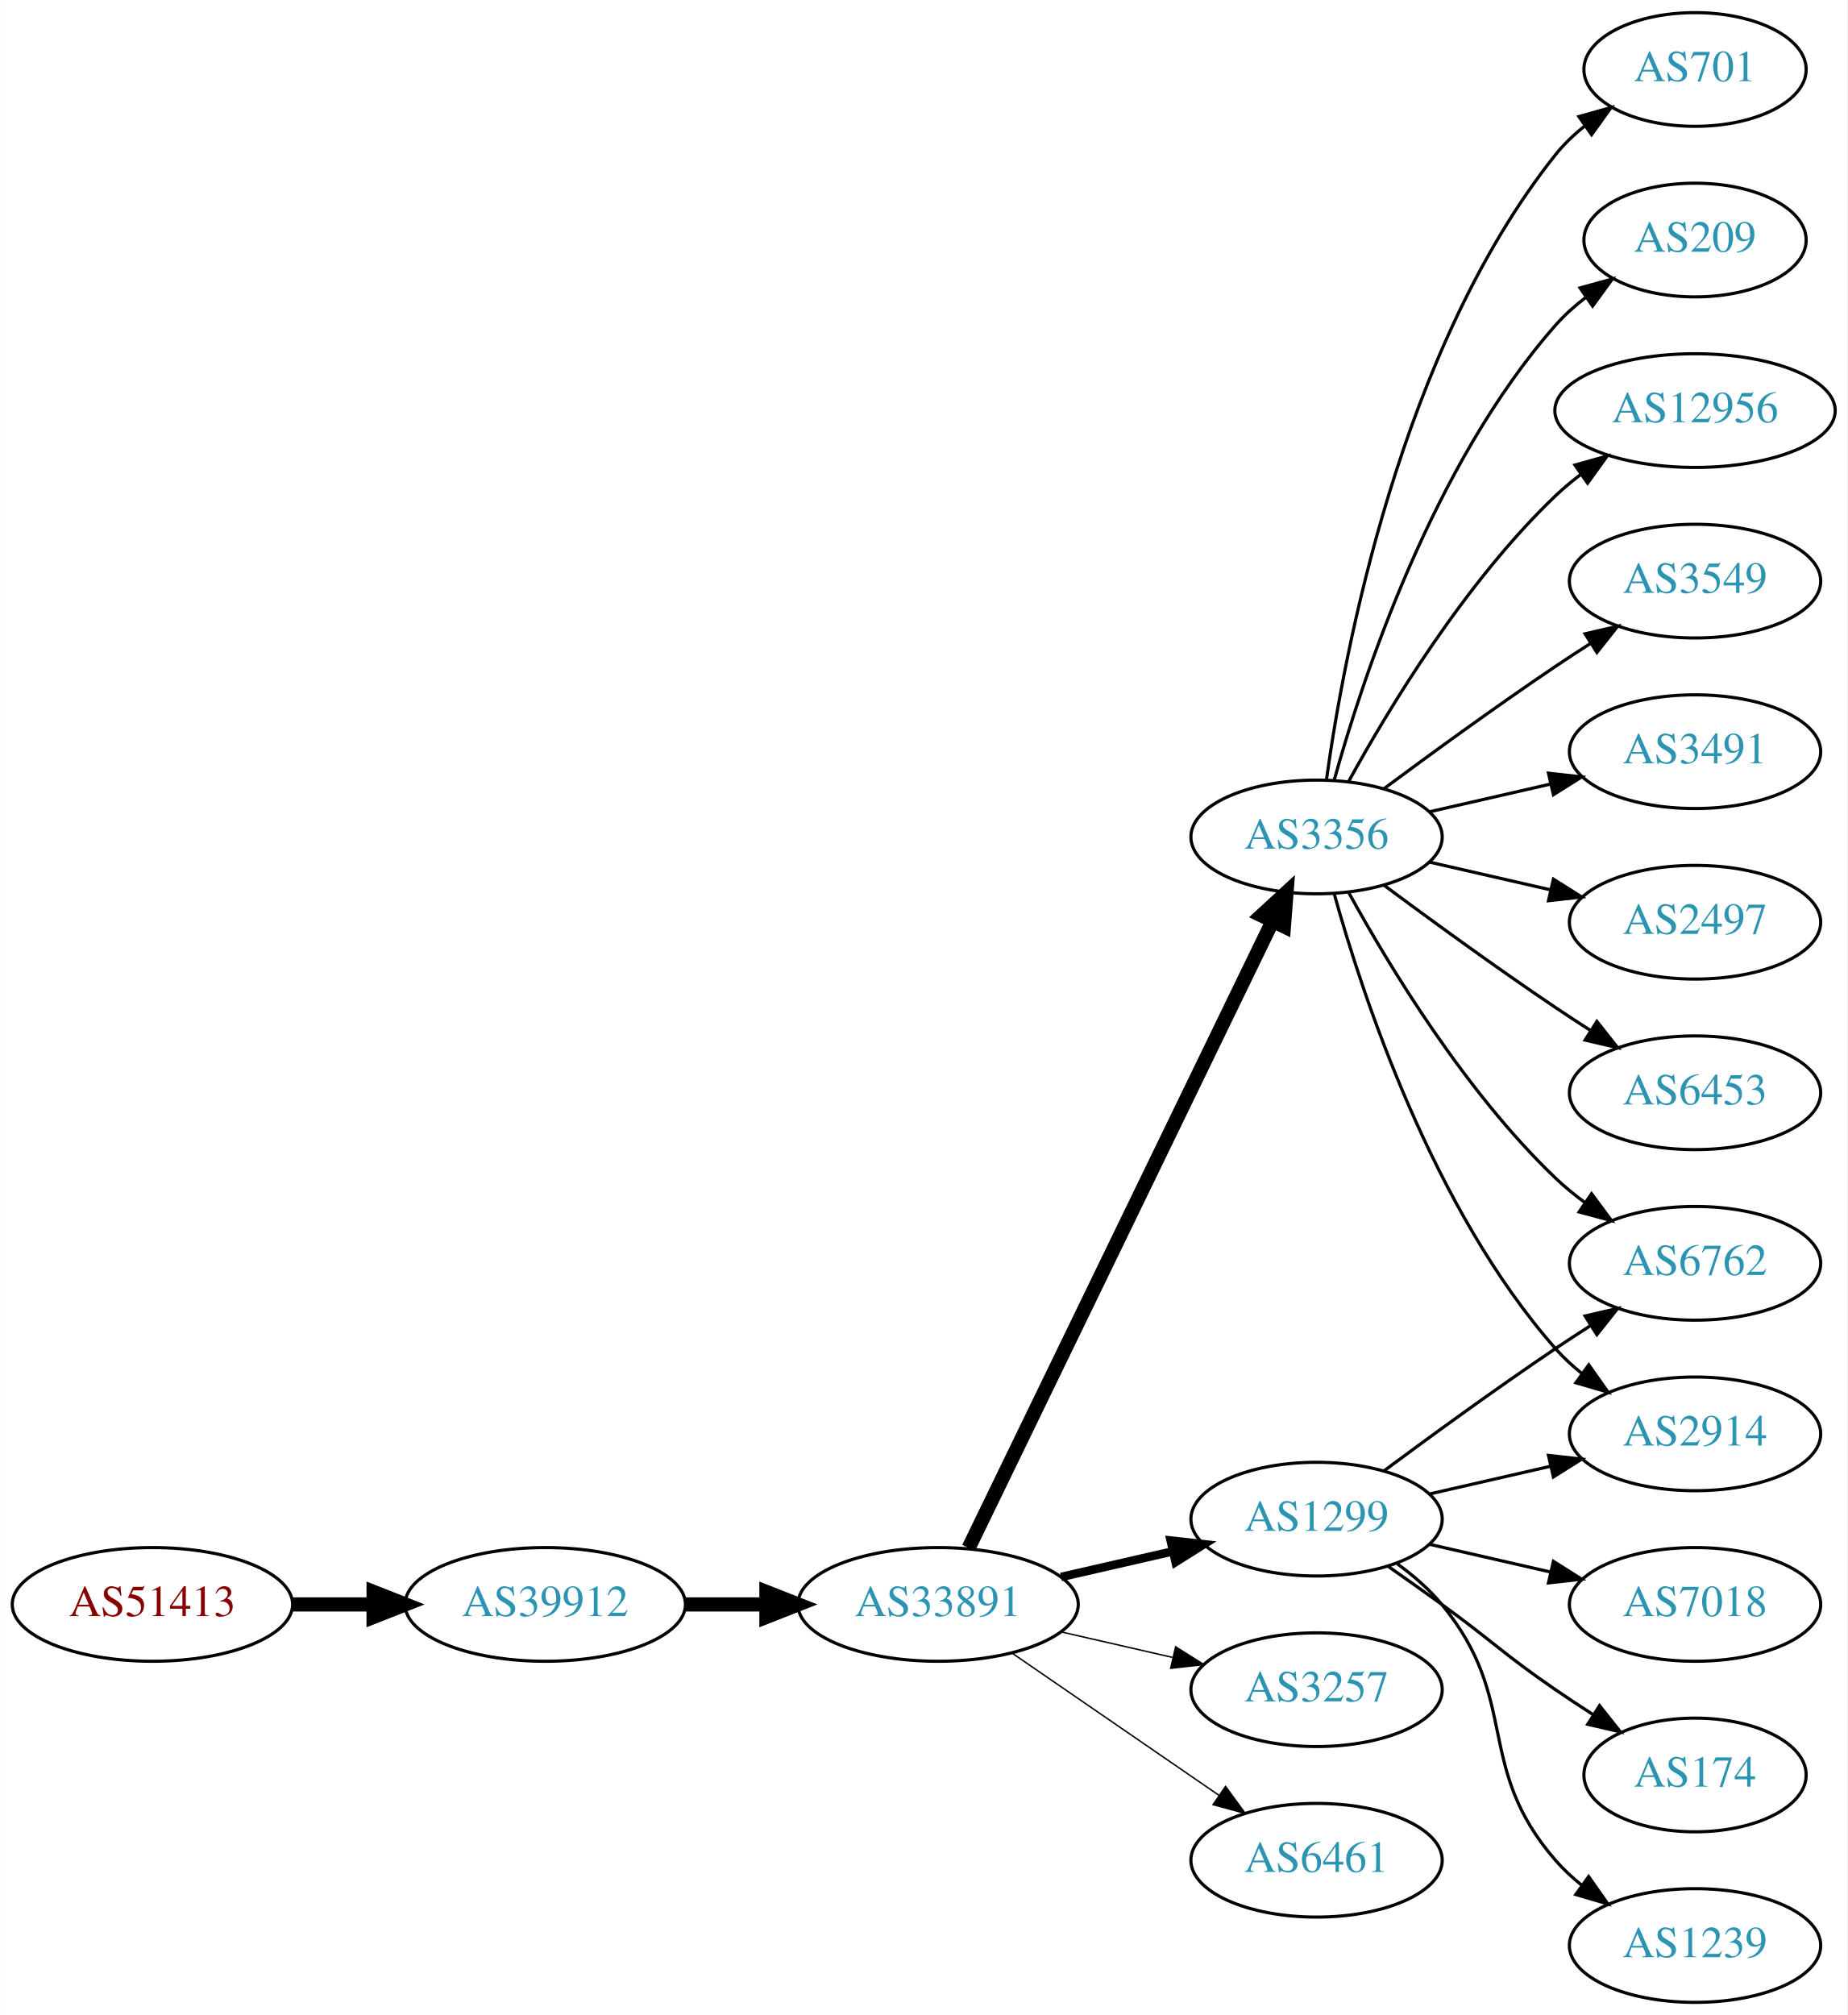
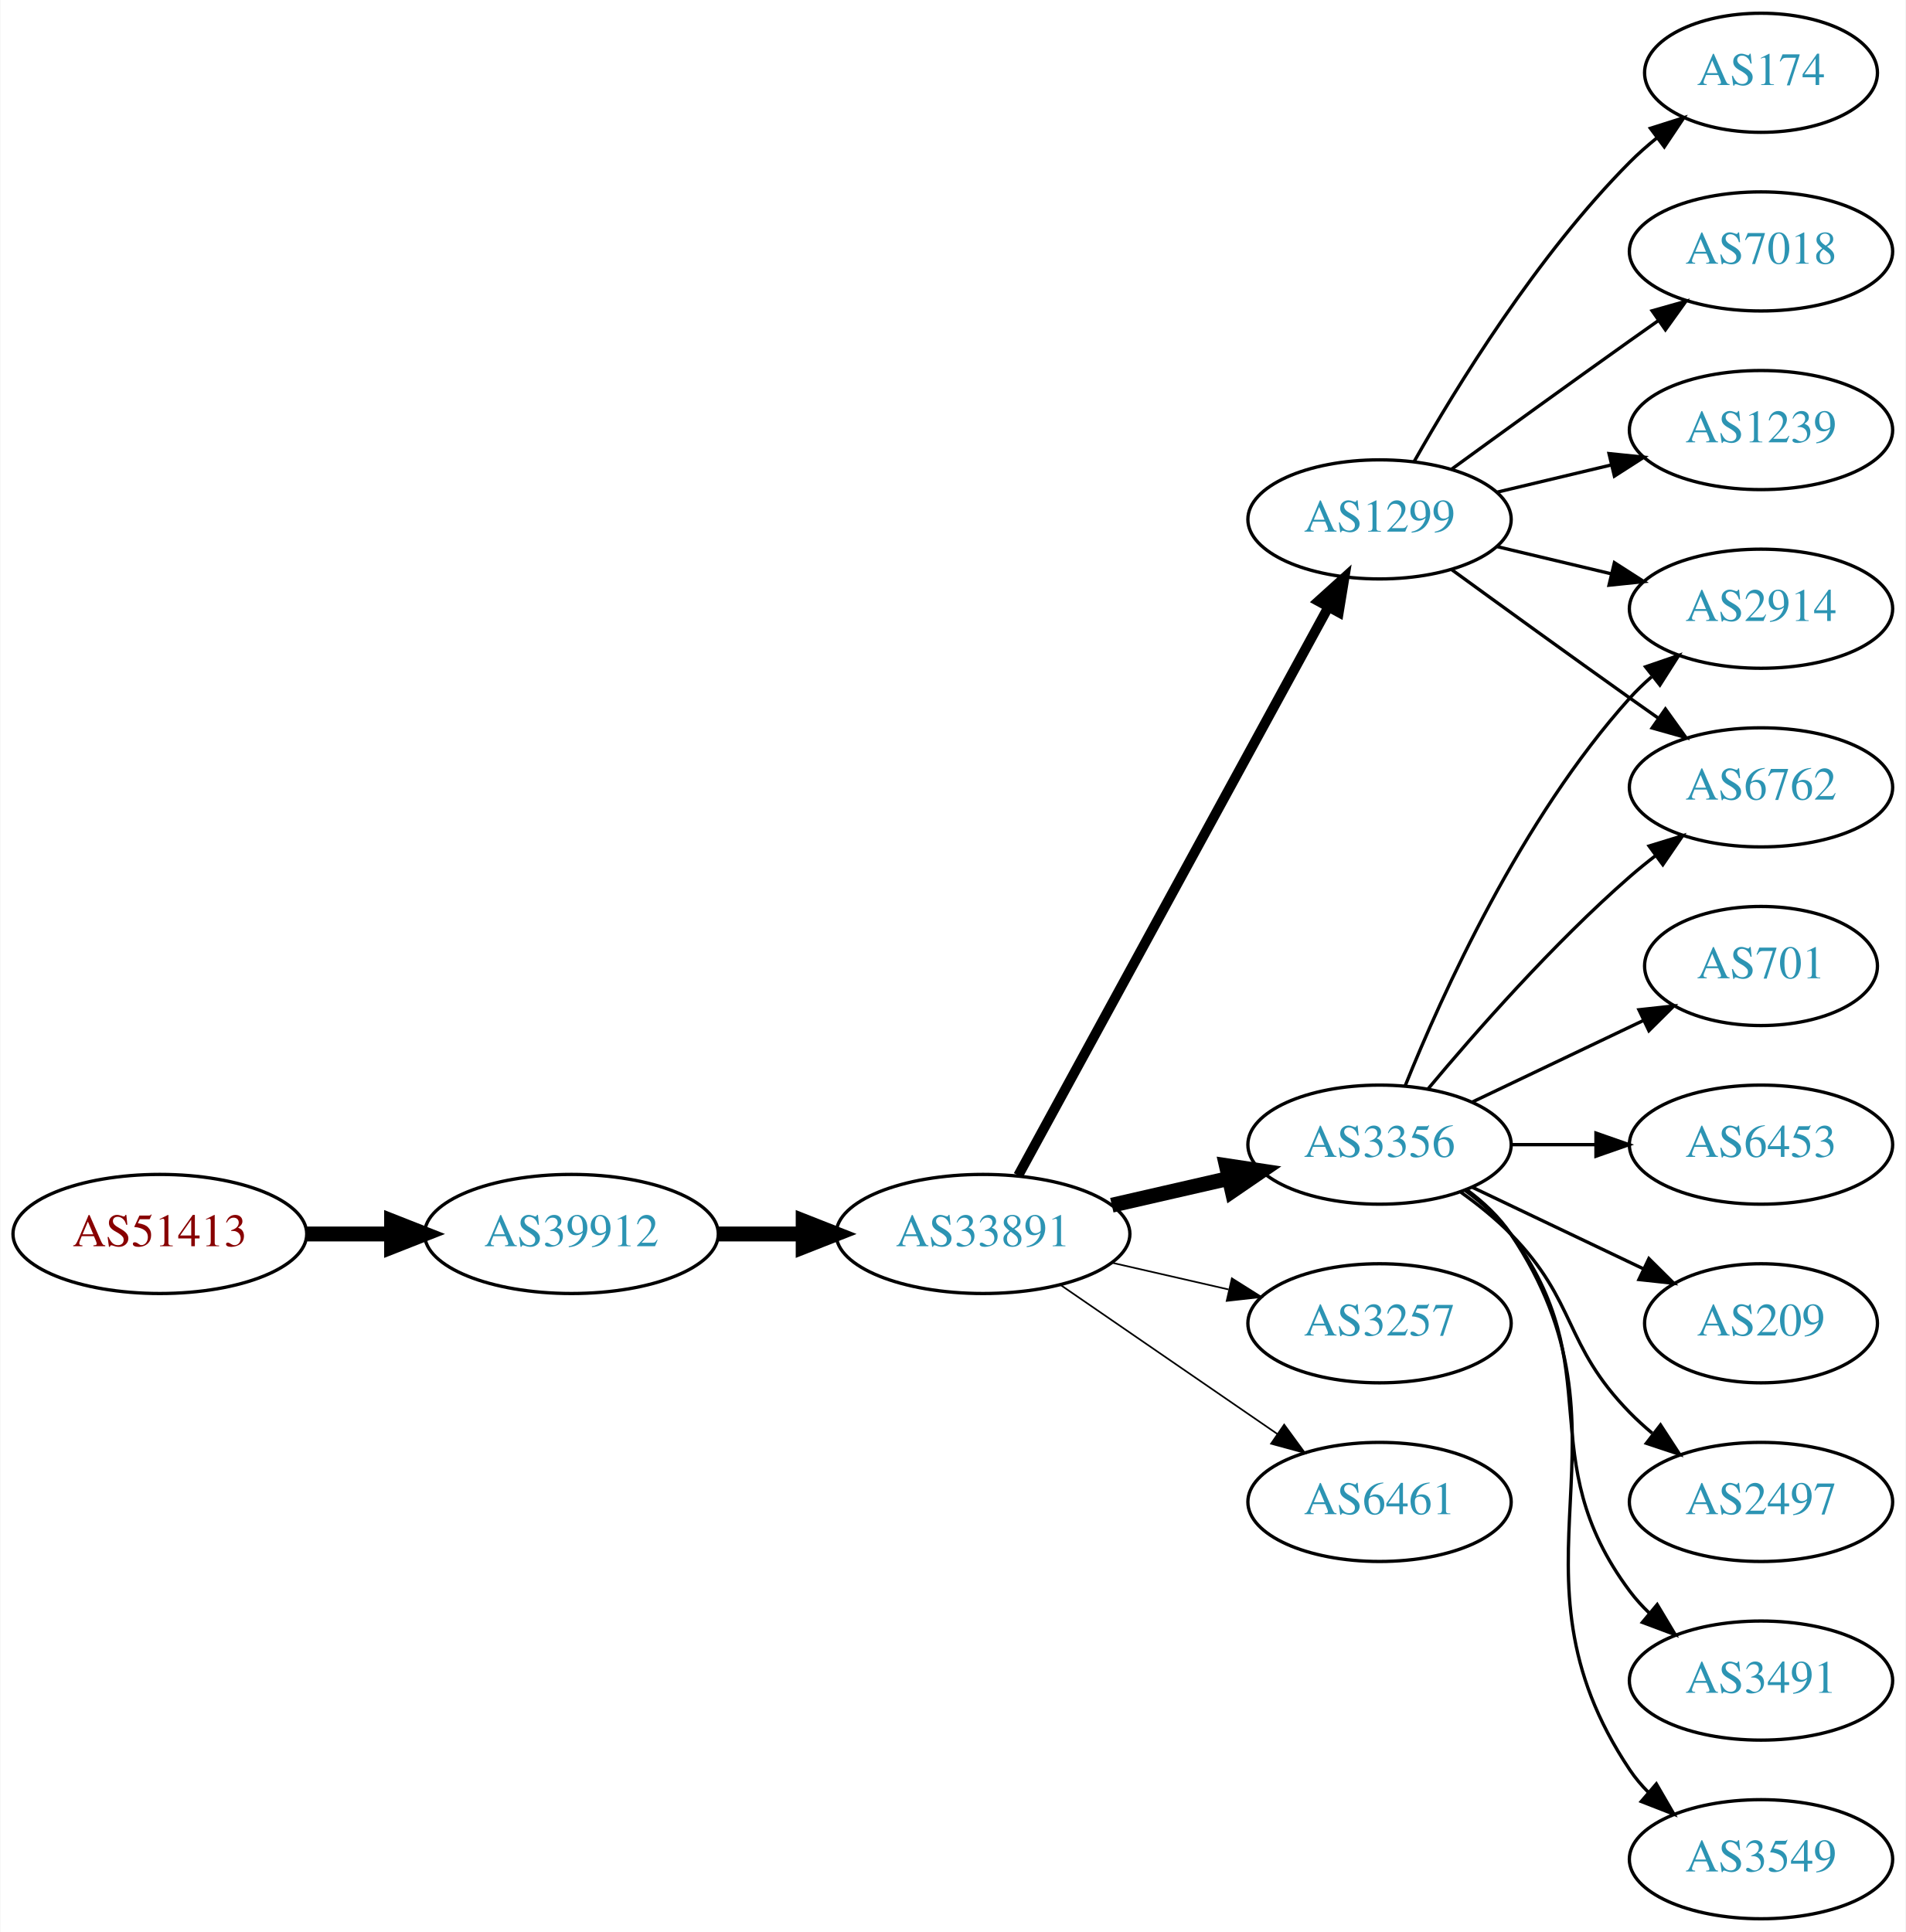
- <svg xmlns="http://www.w3.org/2000/svg" xmlns:xlink="http://www.w3.org/1999/xlink" width="585pt" height="638pt" viewBox="0.00 0.00 584.86 638.00">
-   <g id="graph0" class="graph" transform="scale(1 1) rotate(0) translate(4 634)">
-     <polygon fill="white" stroke="none" points="-4,4 -4,-634 580.862,-634 580.862,4 -4,4" />
+ <svg xmlns="http://www.w3.org/2000/svg" xmlns:xlink="http://www.w3.org/1999/xlink" width="576pt" height="584pt" viewBox="0.00 0.00 575.76 584.00">
+   <g id="graph0" class="graph" transform="scale(1 1) rotate(0) translate(4 580)">
+     <polygon fill="white" stroke="none" points="-4,4 -4,-580 571.762,-580 571.762,4 -4,4" />
    <g id="node1" class="node">
      <g id="a_node1">
        <a xlink:href="/asn/51413" xlink:title="AS51413 ~ Wirtschaftskammer Kaernten [AT]">
-           <ellipse fill="#ffffff" stroke="black" cx="44.196" cy="-126" rx="44.393" ry="18" />
-           <text text-anchor="middle" x="44.196" y="-122.3" font-family="Times,serif" font-size="14.00" fill="#880000">AS51413</text>
+           <ellipse fill="#ffffff" stroke="black" cx="44.196" cy="-207" rx="44.393" ry="18" />
+           <text text-anchor="middle" x="44.196" y="-203.3" font-family="Times,serif" font-size="14.00" fill="#880000">AS51413</text>
        </a>
      </g>
    </g>
    <g id="node2" class="node">
      <g id="a_node2">
        <a xlink:href="/asn/39912" xlink:title="AS39912 ~ oja.at GmbH [AT]">
-           <ellipse fill="#ffffff" stroke="black" cx="168.588" cy="-126" rx="44.393" ry="18" />
-           <text text-anchor="middle" x="168.588" y="-122.3" font-family="Times,serif" font-size="14.00" fill="#2c94b3">AS39912</text>
+           <ellipse fill="#ffffff" stroke="black" cx="168.588" cy="-207" rx="44.393" ry="18" />
+           <text text-anchor="middle" x="168.588" y="-203.3" font-family="Times,serif" font-size="14.00" fill="#2c94b3">AS39912</text>
        </a>
      </g>
    </g>
    <g id="edge1" class="edge">
-       <path fill="none" stroke="black" stroke-width="4.5" d="M88.692,-126C96.898,-126 105.569,-126 114.041,-126" />
-       <polygon fill="black" stroke="black" stroke-width="4.5" points="114.233,-129.938 124.233,-126 114.233,-122.063 114.233,-129.938" />
+       <path fill="none" stroke="black" stroke-width="4.5" d="M88.692,-207C96.898,-207 105.569,-207 114.041,-207" />
+       <polygon fill="black" stroke="black" stroke-width="4.5" points="114.233,-210.938 124.233,-207 114.233,-203.063 114.233,-210.938" />
    </g>
    <g id="node3" class="node">
      <g id="a_node3">
        <a xlink:href="/asn/33891" xlink:title="AS33891 ~ CORE-BACKBONE GMBH GLOBAL NETWORK [DE]">
-           <ellipse fill="#ffffff" stroke="black" cx="292.98" cy="-126" rx="44.393" ry="18" />
-           <text text-anchor="middle" x="292.98" y="-122.3" font-family="Times,serif" font-size="14.00" fill="#2c94b3">AS33891</text>
+           <ellipse fill="#ffffff" stroke="black" cx="292.98" cy="-207" rx="44.393" ry="18" />
+           <text text-anchor="middle" x="292.98" y="-203.3" font-family="Times,serif" font-size="14.00" fill="#2c94b3">AS33891</text>
        </a>
      </g>
    </g>
    <g id="edge2" class="edge">
-       <path fill="none" stroke="black" stroke-width="4.5" d="M213.084,-126C221.29,-126 229.961,-126 238.434,-126" />
-       <polygon fill="black" stroke="black" stroke-width="4.5" points="238.625,-129.938 248.625,-126 238.625,-122.063 238.625,-129.938" />
+       <path fill="none" stroke="black" stroke-width="4.5" d="M213.084,-207C221.29,-207 229.961,-207 238.434,-207" />
+       <polygon fill="black" stroke="black" stroke-width="4.5" points="238.625,-210.938 248.625,-207 238.625,-203.063 238.625,-210.938" />
    </g>
    <g id="node4" class="node">
      <g id="a_node4">
        <a xlink:href="/asn/1299" xlink:title="AS1299 ~ Telia Carrier [EU]">
-           <ellipse fill="#ffffff" stroke="black" cx="412.823" cy="-153" rx="39.794" ry="18" />
-           <text text-anchor="middle" x="412.823" y="-149.3" font-family="Times,serif" font-size="14.00" fill="#2c94b3">AS1299</text>
+           <ellipse fill="#ffffff" stroke="black" cx="412.823" cy="-423" rx="39.794" ry="18" />
+           <text text-anchor="middle" x="412.823" y="-419.3" font-family="Times,serif" font-size="14.00" fill="#2c94b3">AS1299</text>
        </a>
      </g>
    </g>
    <g id="edge3" class="edge">
-       <path fill="none" stroke="black" stroke-width="2.7" d="M331.915,-134.692C343.156,-137.267 355.568,-140.111 367.192,-142.774" />
-       <polygon fill="black" stroke="black" stroke-width="2.7" points="366.624,-146.235 377.153,-145.057 368.188,-139.412 366.624,-146.235" />
+       <path fill="none" stroke="black" stroke-width="3" d="M303.624,-224.676C324.305,-262.584 373.018,-351.873 397.397,-396.559" />
+       <polygon fill="black" stroke="black" stroke-width="3" points="394.35,-398.28 402.211,-405.383 400.495,-394.928 394.35,-398.28" />
    </g>
    <g id="node5" class="node">
      <g id="a_node5">
-         <a xlink:href="/asn/3356" xlink:title="AS3356 ~ Level 3 Parent, LLC [US]">
-           <ellipse fill="#ffffff" stroke="black" cx="412.823" cy="-369" rx="39.794" ry="18" />
-           <text text-anchor="middle" x="412.823" y="-365.3" font-family="Times,serif" font-size="14.00" fill="#2c94b3">AS3356</text>
+         <a xlink:href="/asn/3257" xlink:title="AS3257 ~ GTT [DE]">
+           <ellipse fill="#ffffff" stroke="black" cx="412.823" cy="-180" rx="39.794" ry="18" />
+           <text text-anchor="middle" x="412.823" y="-176.3" font-family="Times,serif" font-size="14.00" fill="#2c94b3">AS3257</text>
        </a>
      </g>
    </g>
    <g id="edge4" class="edge">
-       <path fill="none" stroke="black" stroke-width="4.5" d="M302.646,-143.868C323.126,-186.101 374.614,-292.272 398.84,-342.227" />
-       <polygon fill="black" stroke="black" stroke-width="4.5" points="395.398,-344.154 403.304,-351.433 402.483,-340.717 395.398,-344.154" />
+       <path fill="none" stroke="black" stroke-width="0.5" d="M331.915,-198.308C343.156,-195.733 355.568,-192.889 367.192,-190.226" />
+       <polygon fill="black" stroke="black" stroke-width="0.5" points="368.188,-193.588 377.153,-187.943 366.624,-186.765 368.188,-193.588" />
    </g>
    <g id="node6" class="node">
      <g id="a_node6">
-         <a xlink:href="/asn/3257" xlink:title="AS3257 ~ GTT [DE]">
-           <ellipse fill="#ffffff" stroke="black" cx="412.823" cy="-99" rx="39.794" ry="18" />
-           <text text-anchor="middle" x="412.823" y="-95.3" font-family="Times,serif" font-size="14.00" fill="#2c94b3">AS3257</text>
+         <a xlink:href="/asn/6461" xlink:title="AS6461 ~ Zayo Bandwidth [US]">
+           <ellipse fill="#ffffff" stroke="black" cx="412.823" cy="-126" rx="39.794" ry="18" />
+           <text text-anchor="middle" x="412.823" y="-122.3" font-family="Times,serif" font-size="14.00" fill="#2c94b3">AS6461</text>
        </a>
      </g>
    </g>
    <g id="edge5" class="edge">
-       <path fill="none" stroke="black" stroke-width="0.45" d="M331.915,-117.308C343.156,-114.733 355.568,-111.889 367.192,-109.226" />
-       <polygon fill="black" stroke="black" stroke-width="0.45" points="368.188,-112.588 377.153,-106.943 366.624,-105.765 368.188,-112.588" />
+       <path fill="none" stroke="black" stroke-width="0.5" d="M316.423,-191.574C335.004,-178.802 361.565,-160.545 381.945,-146.537" />
+       <polygon fill="black" stroke="black" stroke-width="0.5" points="384.001,-149.371 390.259,-140.822 380.036,-143.602 384.001,-149.371" />
    </g>
    <g id="node7" class="node">
      <g id="a_node7">
-         <a xlink:href="/asn/6461" xlink:title="AS6461 ~ Zayo Bandwidth [US]">
-           <ellipse fill="#ffffff" stroke="black" cx="412.823" cy="-45" rx="39.794" ry="18" />
-           <text text-anchor="middle" x="412.823" y="-41.3" font-family="Times,serif" font-size="14.00" fill="#2c94b3">AS6461</text>
+         <a xlink:href="/asn/3356" xlink:title="AS3356 ~ Level 3 Parent, LLC [US]">
+           <ellipse fill="#ffffff" stroke="black" cx="412.823" cy="-234" rx="39.794" ry="18" />
+           <text text-anchor="middle" x="412.823" y="-230.3" font-family="Times,serif" font-size="14.00" fill="#2c94b3">AS3356</text>
        </a>
      </g>
    </g>
    <g id="edge6" class="edge">
-       <path fill="none" stroke="black" stroke-width="0.45" d="M316.423,-110.574C335.004,-97.802 361.565,-79.545 381.945,-65.537" />
-       <polygon fill="black" stroke="black" stroke-width="0.45" points="384.001,-68.371 390.259,-59.822 380.036,-62.602 384.001,-68.371" />
+       <path fill="none" stroke="black" stroke-width="4.5" d="M331.915,-215.692C343.156,-218.267 355.568,-221.111 367.192,-223.774" />
+       <polygon fill="black" stroke="black" stroke-width="4.5" points="366.527,-227.661 377.153,-226.057 368.285,-219.985 366.527,-227.661" />
    </g>
    <g id="node8" class="node">
      <g id="a_node8">
-         <a xlink:href="/asn/6762" xlink:title="AS6762 ~ TELECOM ITALIA SPARKLE S.p.A. [IT]">
-           <ellipse fill="#ffffff" stroke="black" cx="532.666" cy="-234" rx="39.794" ry="18" />
-           <text text-anchor="middle" x="532.666" y="-230.3" font-family="Times,serif" font-size="14.00" fill="#2c94b3">AS6762</text>
+         <a xlink:href="/asn/174" xlink:title="AS174 ~ Cogent Communications [US]">
+           <ellipse fill="#ffffff" stroke="black" cx="528.116" cy="-558" rx="35.194" ry="18" />
+           <text text-anchor="middle" x="528.116" y="-554.3" font-family="Times,serif" font-size="14.00" fill="#2c94b3">AS174</text>
        </a>
      </g>
    </g>
    <g id="edge7" class="edge">
-       <path fill="none" stroke="black" d="M434.153,-168.277C449.016,-179.304 469.76,-194.407 488.469,-207 492.018,-209.389 495.769,-211.839 499.517,-214.242" />
-       <polygon fill="black" stroke="black" points="497.843,-217.325 508.166,-219.712 501.585,-211.409 497.843,-217.325" />
+       <path fill="none" stroke="black" d="M423.283,-440.49C436.065,-463.096 460.497,-502.886 488.469,-531 490.97,-533.513 493.73,-535.949 496.591,-538.261" />
+       <polygon fill="black" stroke="black" points="494.69,-541.21 504.789,-544.413 498.892,-535.611 494.69,-541.21" />
    </g>
    <g id="node9" class="node">
      <g id="a_node9">
        <a xlink:href="/asn/7018" xlink:title="AS7018 ~ AT&amp;T Services, Inc. [US]">
-           <ellipse fill="#ffffff" stroke="black" cx="532.666" cy="-126" rx="39.794" ry="18" />
-           <text text-anchor="middle" x="532.666" y="-122.3" font-family="Times,serif" font-size="14.00" fill="#2c94b3">AS7018</text>
+           <ellipse fill="#ffffff" stroke="black" cx="528.116" cy="-504" rx="39.794" ry="18" />
+           <text text-anchor="middle" x="528.116" y="-500.3" font-family="Times,serif" font-size="14.00" fill="#2c94b3">AS7018</text>
        </a>
      </g>
    </g>
    <g id="edge8" class="edge">
-       <path fill="none" stroke="black" d="M448.542,-145.045C460.542,-142.296 474.163,-139.175 486.856,-136.267" />
-       <polygon fill="black" stroke="black" points="487.821,-139.636 496.787,-133.991 486.258,-132.813 487.821,-139.636" />
+       <path fill="none" stroke="black" d="M434.671,-438.222C449.605,-449.091 470.219,-464.025 488.469,-477 491.29,-479.005 494.233,-481.085 497.181,-483.159" />
+       <polygon fill="black" stroke="black" points="495.208,-486.05 505.406,-488.926 499.227,-480.319 495.208,-486.05" />
    </g>
    <g id="node10" class="node">
      <g id="a_node10">
-         <a xlink:href="/asn/174" xlink:title="AS174 ~ Cogent Communications [US]">
-           <ellipse fill="#ffffff" stroke="black" cx="532.666" cy="-72" rx="35.194" ry="18" />
-           <text text-anchor="middle" x="532.666" y="-68.3" font-family="Times,serif" font-size="14.00" fill="#2c94b3">AS174</text>
+         <a xlink:href="/asn/1239" xlink:title="AS1239 ~ Sprint [US]">
+           <ellipse fill="#ffffff" stroke="black" cx="528.116" cy="-450" rx="39.794" ry="18" />
+           <text text-anchor="middle" x="528.116" y="-446.3" font-family="Times,serif" font-size="14.00" fill="#2c94b3">AS1239</text>
        </a>
      </g>
    </g>
    <g id="edge9" class="edge">
-       <path fill="none" stroke="black" d="M435.58,-137.991C441.114,-134.121 447.033,-129.936 452.469,-126 468.669,-114.271 471.975,-110.311 488.469,-99 492.264,-96.398 496.301,-93.738 500.325,-91.151" />
-       <polygon fill="black" stroke="black" points="502.432,-93.96 509.013,-85.657 498.69,-88.044 502.432,-93.96" />
+       <path fill="none" stroke="black" d="M448.43,-431.248C459.301,-433.838 471.456,-436.735 482.898,-439.462" />
+       <polygon fill="black" stroke="black" points="482.182,-442.889 492.721,-441.803 483.804,-436.08 482.182,-442.889" />
    </g>
    <g id="node11" class="node">
      <g id="a_node11">
-         <a xlink:href="/asn/1239" xlink:title="AS1239 ~ Sprint [US]">
-           <ellipse fill="#ffffff" stroke="black" cx="532.666" cy="-18" rx="39.794" ry="18" />
-           <text text-anchor="middle" x="532.666" y="-14.3" font-family="Times,serif" font-size="14.00" fill="#2c94b3">AS1239</text>
+         <a xlink:href="/asn/6762" xlink:title="AS6762 ~ TELECOM ITALIA SPARKLE S.p.A. [IT]">
+           <ellipse fill="#ffffff" stroke="black" cx="528.116" cy="-342" rx="39.794" ry="18" />
+           <text text-anchor="middle" x="528.116" y="-338.3" font-family="Times,serif" font-size="14.00" fill="#2c94b3">AS6762</text>
        </a>
      </g>
    </g>
    <g id="edge10" class="edge">
-       <path fill="none" stroke="black" d="M438.404,-138.844C443.498,-135.128 448.512,-130.799 452.469,-126 477.534,-95.606 462.635,-74.742 488.469,-45 490.934,-42.162 493.771,-39.523 496.789,-37.094" />
-       <polygon fill="black" stroke="black" points="498.975,-39.833 505.067,-31.164 494.899,-34.142 498.975,-39.833" />
+       <path fill="none" stroke="black" d="M434.671,-407.778C449.605,-396.909 470.219,-381.975 488.469,-369 491.29,-366.995 494.233,-364.915 497.181,-362.841" />
+       <polygon fill="black" stroke="black" points="499.227,-365.681 505.406,-357.074 495.208,-359.95 499.227,-365.681" />
    </g>
    <g id="node12" class="node">
      <g id="a_node12">
        <a xlink:href="/asn/2914" xlink:title="AS2914 ~ NTT America, Inc. [US]">
-           <ellipse fill="#ffffff" stroke="black" cx="532.666" cy="-180" rx="39.794" ry="18" />
-           <text text-anchor="middle" x="532.666" y="-176.3" font-family="Times,serif" font-size="14.00" fill="#2c94b3">AS2914</text>
+           <ellipse fill="#ffffff" stroke="black" cx="528.116" cy="-396" rx="39.794" ry="18" />
+           <text text-anchor="middle" x="528.116" y="-392.3" font-family="Times,serif" font-size="14.00" fill="#2c94b3">AS2914</text>
        </a>
      </g>
    </g>
    <g id="edge11" class="edge">
-       <path fill="none" stroke="black" d="M448.542,-160.955C460.542,-163.704 474.163,-166.825 486.856,-169.733" />
-       <polygon fill="black" stroke="black" points="486.258,-173.187 496.787,-172.009 487.821,-166.364 486.258,-173.187" />
+       <path fill="none" stroke="black" d="M448.43,-414.752C459.301,-412.162 471.456,-409.265 482.898,-406.538" />
+       <polygon fill="black" stroke="black" points="483.804,-409.92 492.721,-404.197 482.182,-403.111 483.804,-409.92" />
    </g>
    <g id="edge19" class="edge">
-       <path fill="none" stroke="black" d="M423.064,-351.287C435.61,-328.439 459.787,-288.389 488.469,-261 491.338,-258.261 494.527,-255.653 497.836,-253.215" />
-       <polygon fill="black" stroke="black" points="499.899,-256.044 506.195,-247.523 495.959,-250.258 499.899,-256.044" />
-     </g>
-     <g id="edge18" class="edge">
-       <path fill="none" stroke="black" d="M418.396,-351.054C427.302,-319.005 449.586,-251.158 488.469,-207 490.953,-204.179 493.803,-201.551 496.829,-199.129" />
-       <polygon fill="black" stroke="black" points="499.014,-201.869 505.118,-193.209 494.946,-196.172 499.014,-201.869" />
+       <path fill="none" stroke="black" d="M427.453,-250.817C441.736,-267.929 465.282,-294.745 488.469,-315 490.935,-317.154 493.574,-319.294 496.271,-321.372" />
+       <polygon fill="black" stroke="black" points="494.296,-324.264 504.425,-327.37 498.444,-318.625 494.296,-324.264" />
+     </g>
+     <g id="edge16" class="edge">
+       <path fill="none" stroke="black" d="M420.571,-251.787C431.622,-279.243 455.675,-332.578 488.469,-369 490.472,-371.224 492.691,-373.363 495.023,-375.397" />
+       <polygon fill="black" stroke="black" points="493.221,-378.433 503.242,-381.873 497.554,-372.935 493.221,-378.433" />
    </g>
    <g id="node13" class="node">
      <g id="a_node13">
-         <a xlink:href="/asn/209" xlink:title="AS209 ~ CenturyLink Communications, LLC [US]">
-           <ellipse fill="#ffffff" stroke="black" cx="532.666" cy="-558" rx="35.194" ry="18" />
-           <text text-anchor="middle" x="532.666" y="-554.3" font-family="Times,serif" font-size="14.00" fill="#2c94b3">AS209</text>
+         <a xlink:href="/asn/2497" xlink:title="AS2497 ~ Internet Initiative Japan Inc. [JP]">
+           <ellipse fill="#ffffff" stroke="black" cx="528.116" cy="-126" rx="39.794" ry="18" />
+           <text text-anchor="middle" x="528.116" y="-122.3" font-family="Times,serif" font-size="14.00" fill="#2c94b3">AS2497</text>
        </a>
      </g>
    </g>
    <g id="edge12" class="edge">
-       <path fill="none" stroke="black" d="M418.396,-386.946C427.302,-418.995 449.586,-486.842 488.469,-531 491.297,-534.211 494.598,-537.172 498.093,-539.864" />
-       <polygon fill="black" stroke="black" points="496.25,-542.845 506.468,-545.645 500.227,-537.084 496.25,-542.845" />
+       <path fill="none" stroke="black" d="M437.417,-219.611C442.673,-215.852 448.005,-211.563 452.469,-207 472.642,-186.383 468.297,-173.617 488.469,-153 490.562,-150.861 492.846,-148.782 495.222,-146.79" />
+       <polygon fill="black" stroke="black" points="497.741,-149.268 503.522,-140.389 493.466,-143.725 497.741,-149.268" />
    </g>
    <g id="node14" class="node">
      <g id="a_node14">
-         <a xlink:href="/asn/12956" xlink:title="AS12956 ~ TELXIUS [ES]">
-           <ellipse fill="#ffffff" stroke="black" cx="532.666" cy="-504" rx="44.393" ry="18" />
-           <text text-anchor="middle" x="532.666" y="-500.3" font-family="Times,serif" font-size="14.00" fill="#2c94b3">AS12956</text>
+         <a xlink:href="/asn/3491" xlink:title="AS3491 ~ PCCW Global, Inc. [US]">
+           <ellipse fill="#ffffff" stroke="black" cx="528.116" cy="-72" rx="39.794" ry="18" />
+           <text text-anchor="middle" x="528.116" y="-68.3" font-family="Times,serif" font-size="14.00" fill="#2c94b3">AS3491</text>
        </a>
      </g>
    </g>
    <g id="edge13" class="edge">
-       <path fill="none" stroke="black" d="M423.064,-386.713C435.61,-409.561 459.787,-449.611 488.469,-477 490.976,-479.393 493.727,-481.687 496.59,-483.855" />
-       <polygon fill="black" stroke="black" points="494.636,-486.759 504.84,-489.61 498.641,-481.018 494.636,-486.759" />
+       <path fill="none" stroke="black" d="M438.754,-220.118C443.83,-216.389 448.748,-211.984 452.469,-207 482.741,-166.458 458.198,-139.542 488.469,-99 490.214,-96.664 492.221,-94.455 494.385,-92.383" />
+       <polygon fill="black" stroke="black" points="496.744,-94.973 502.185,-85.882 492.262,-89.595 496.744,-94.973" />
    </g>
    <g id="node15" class="node">
      <g id="a_node15">
        <a xlink:href="/asn/3549" xlink:title="AS3549 ~ Level 3 Parent, LLC [US]">
-           <ellipse fill="#ffffff" stroke="black" cx="532.666" cy="-450" rx="39.794" ry="18" />
-           <text text-anchor="middle" x="532.666" y="-446.3" font-family="Times,serif" font-size="14.00" fill="#2c94b3">AS3549</text>
+           <ellipse fill="#ffffff" stroke="black" cx="528.116" cy="-18" rx="39.794" ry="18" />
+           <text text-anchor="middle" x="528.116" y="-14.3" font-family="Times,serif" font-size="14.00" fill="#2c94b3">AS3549</text>
        </a>
      </g>
    </g>
    <g id="edge14" class="edge">
-       <path fill="none" stroke="black" d="M434.153,-384.277C449.016,-395.304 469.76,-410.407 488.469,-423 492.018,-425.389 495.769,-427.839 499.517,-430.242" />
-       <polygon fill="black" stroke="black" points="497.843,-433.325 508.166,-435.712 501.585,-427.409 497.843,-433.325" />
+       <path fill="none" stroke="black" d="M439.142,-220.393C444.198,-216.649 449.01,-212.169 452.469,-207 493.494,-145.706 447.445,-106.294 488.469,-45 490.091,-42.577 492.01,-40.305 494.112,-38.19" />
+       <polygon fill="black" stroke="black" points="496.479,-40.771 501.797,-31.607 491.925,-35.454 496.479,-40.771" />
    </g>
    <g id="node16" class="node">
      <g id="a_node16">
-         <a xlink:href="/asn/3491" xlink:title="AS3491 ~ PCCW Global, Inc. [US]">
-           <ellipse fill="#ffffff" stroke="black" cx="532.666" cy="-396" rx="39.794" ry="18" />
-           <text text-anchor="middle" x="532.666" y="-392.3" font-family="Times,serif" font-size="14.00" fill="#2c94b3">AS3491</text>
+         <a xlink:href="/asn/701" xlink:title="AS701 ~ UUNET [US]">
+           <ellipse fill="#ffffff" stroke="black" cx="528.116" cy="-288" rx="35.194" ry="18" />
+           <text text-anchor="middle" x="528.116" y="-284.3" font-family="Times,serif" font-size="14.00" fill="#2c94b3">AS701</text>
        </a>
      </g>
    </g>
    <g id="edge15" class="edge">
-       <path fill="none" stroke="black" d="M448.542,-376.955C460.542,-379.704 474.163,-382.825 486.856,-385.733" />
-       <polygon fill="black" stroke="black" points="486.258,-389.187 496.787,-388.009 487.821,-382.364 486.258,-389.187" />
+       <path fill="none" stroke="black" d="M440.959,-246.934C456.391,-254.29 475.877,-263.577 492.412,-271.459" />
+       <polygon fill="black" stroke="black" points="491.221,-274.768 501.754,-275.911 494.232,-268.449 491.221,-274.768" />
    </g>
    <g id="node17" class="node">
      <g id="a_node17">
-         <a xlink:href="/asn/2497" xlink:title="AS2497 ~ Internet Initiative Japan Inc. [JP]">
-           <ellipse fill="#ffffff" stroke="black" cx="532.666" cy="-342" rx="39.794" ry="18" />
-           <text text-anchor="middle" x="532.666" y="-338.3" font-family="Times,serif" font-size="14.00" fill="#2c94b3">AS2497</text>
-         </a>
-       </g>
-     </g>
-     <g id="edge16" class="edge">
-       <path fill="none" stroke="black" d="M448.542,-361.045C460.542,-358.296 474.163,-355.175 486.856,-352.267" />
-       <polygon fill="black" stroke="black" points="487.821,-355.636 496.787,-349.991 486.258,-348.813 487.821,-355.636" />
+         <a xlink:href="/asn/6453" xlink:title="AS6453 ~ TATA COMMUNICATIONS (AMERICA) INC [US]">
+           <ellipse fill="#ffffff" stroke="black" cx="528.116" cy="-234" rx="39.794" ry="18" />
+           <text text-anchor="middle" x="528.116" y="-230.3" font-family="Times,serif" font-size="14.00" fill="#2c94b3">AS6453</text>
+         </a>
+       </g>
+     </g>
+     <g id="edge17" class="edge">
+       <path fill="none" stroke="black" d="M452.495,-234C460.698,-234 469.462,-234 477.994,-234" />
+       <polygon fill="black" stroke="black" points="478.233,-237.5 488.233,-234 478.233,-230.5 478.233,-237.5" />
    </g>
    <g id="node18" class="node">
      <g id="a_node18">
-         <a xlink:href="/asn/6453" xlink:title="AS6453 ~ TATA COMMUNICATIONS (AMERICA) INC [US]">
-           <ellipse fill="#ffffff" stroke="black" cx="532.666" cy="-288" rx="39.794" ry="18" />
-           <text text-anchor="middle" x="532.666" y="-284.3" font-family="Times,serif" font-size="14.00" fill="#2c94b3">AS6453</text>
-         </a>
-       </g>
-     </g>
-     <g id="edge17" class="edge">
-       <path fill="none" stroke="black" d="M434.153,-353.723C449.016,-342.696 469.76,-327.593 488.469,-315 492.018,-312.611 495.769,-310.161 499.517,-307.758" />
-       <polygon fill="black" stroke="black" points="501.585,-310.591 508.166,-302.288 497.843,-304.675 501.585,-310.591" />
-     </g>
-     <g id="node19" class="node">
-       <g id="a_node19">
-         <a xlink:href="/asn/701" xlink:title="AS701 ~ UUNET [US]">
-           <ellipse fill="#ffffff" stroke="black" cx="532.666" cy="-612" rx="35.194" ry="18" />
-           <text text-anchor="middle" x="532.666" y="-608.3" font-family="Times,serif" font-size="14.00" fill="#2c94b3">AS701</text>
-         </a>
-       </g>
-     </g>
-     <g id="edge20" class="edge">
-       <path fill="none" stroke="black" d="M415.962,-387.17C421.462,-426.974 439.288,-523.233 488.469,-585 491.134,-588.347 494.334,-591.393 497.773,-594.132" />
-       <polygon fill="black" stroke="black" points="495.89,-597.087 506.086,-599.965 499.91,-591.357 495.89,-597.087" />
+         <a xlink:href="/asn/209" xlink:title="AS209 ~ CenturyLink Communications, LLC [US]">
+           <ellipse fill="#ffffff" stroke="black" cx="528.116" cy="-180" rx="35.194" ry="18" />
+           <text text-anchor="middle" x="528.116" y="-176.3" font-family="Times,serif" font-size="14.00" fill="#2c94b3">AS209</text>
+         </a>
+       </g>
+     </g>
+     <g id="edge18" class="edge">
+       <path fill="none" stroke="black" d="M440.959,-221.066C456.391,-213.71 475.877,-204.423 492.412,-196.541" />
+       <polygon fill="black" stroke="black" points="494.232,-199.551 501.754,-192.089 491.221,-193.232 494.232,-199.551" />
    </g>
  </g>
</svg>
